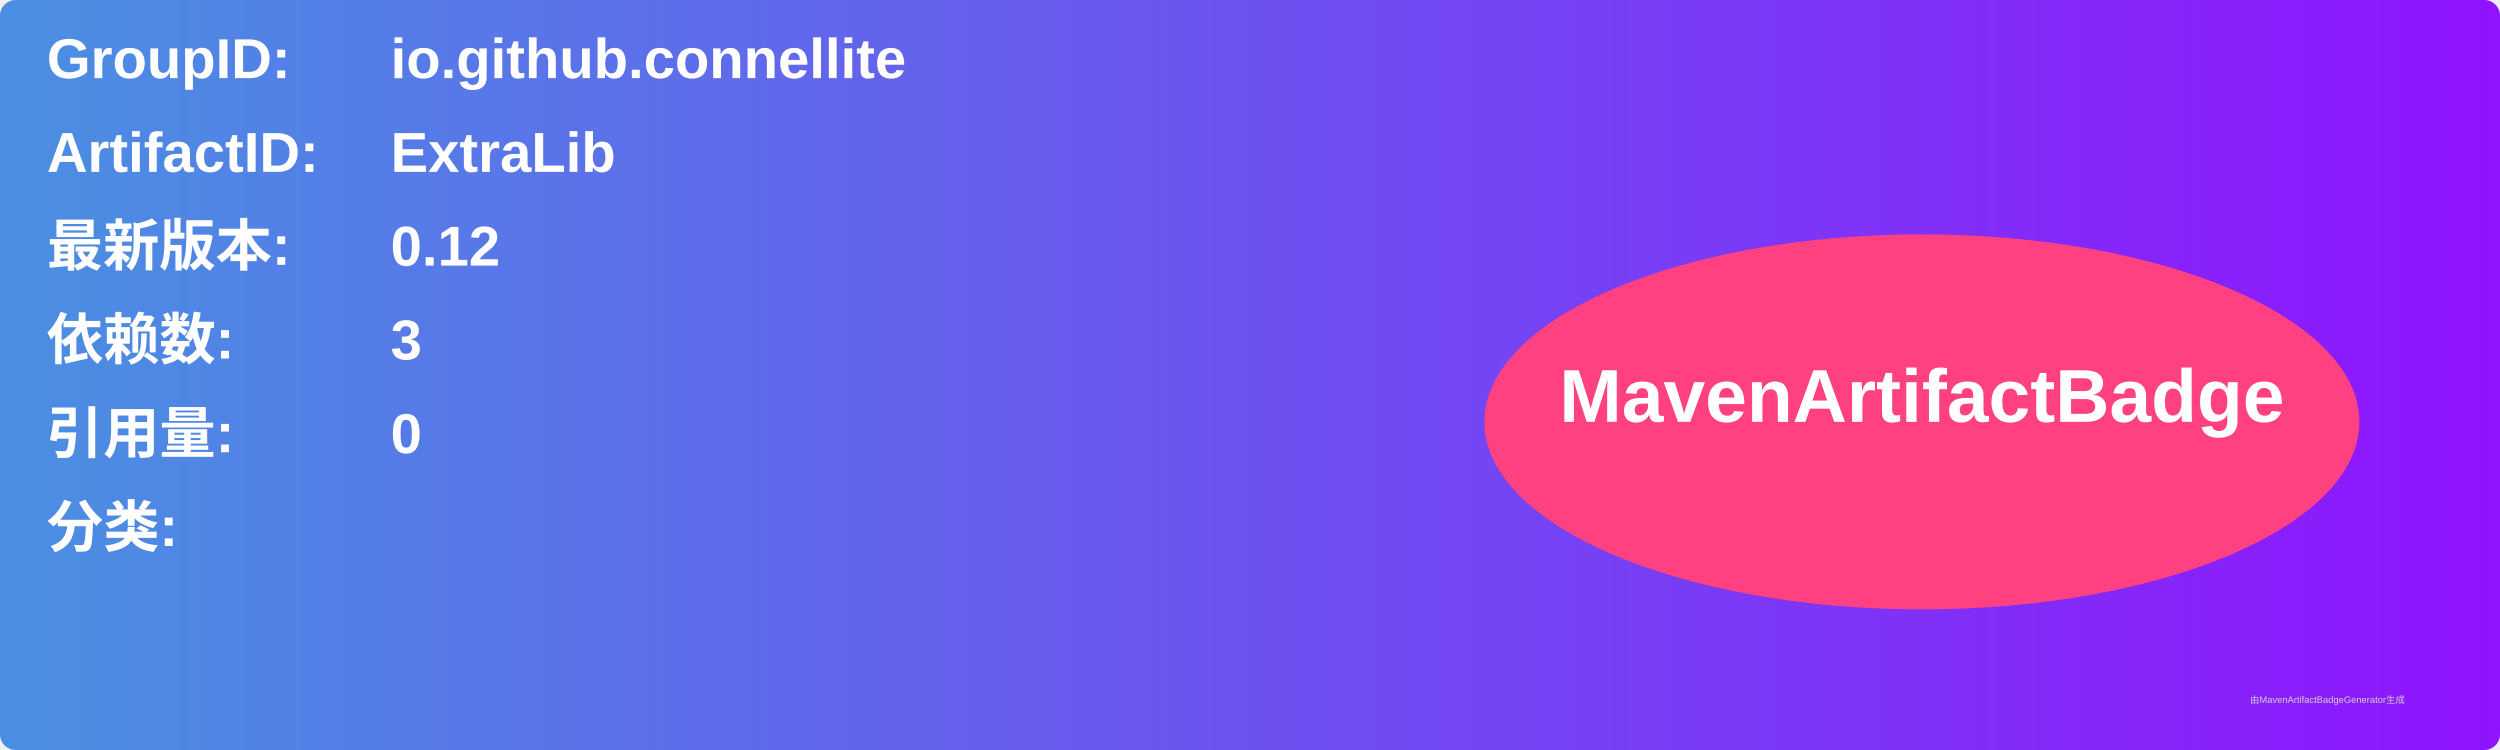
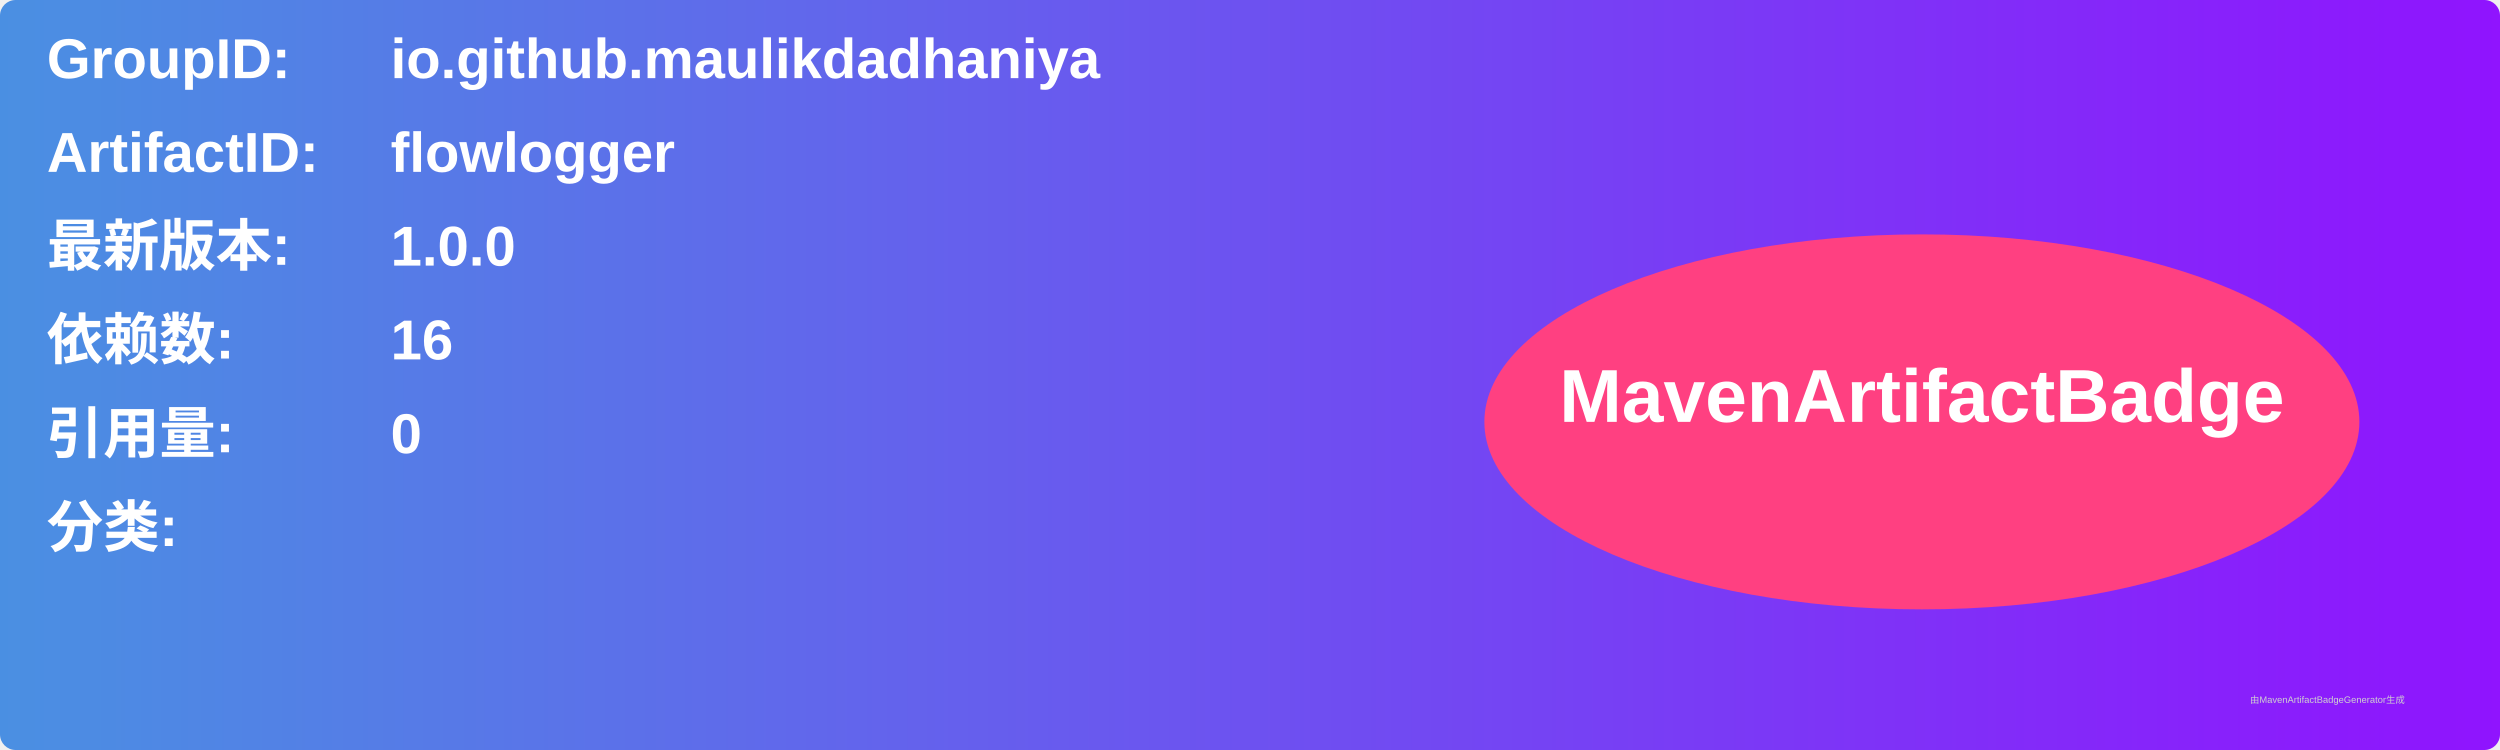
<svg xmlns="http://www.w3.org/2000/svg" width="800" height="240" viewBox="0 0 800 240">
  <linearGradient id="grad" x1="0%" y1="0%" x2="100%" y2="0%">
    <stop offset="0%" stop-color="#4a90e2" />
    <stop offset="100%" stop-color="#9013fe" />
  </linearGradient>
  <rect width="100%" height="100%" rx="5" ry="5" fill="url(#grad)" />
  <g transform="translate(15, 15)">
    <text x="0" y="10" font-family="Arial" font-size="18" fill="white" font-weight="bold" width="260">GroupID:</text>
-     <text x="110" y="10" font-family="Arial" font-size="18" fill="white" font-weight="bold" width="460">io.github.connellite</text>
+     <text x="110" y="10" font-family="Arial" font-size="18" fill="white" font-weight="bold" width="460">io.github.maulikdadhaniya</text>
    <text x="0" y="40" font-family="Arial" font-size="18" fill="white" font-weight="bold" width="260">ArtifactID:</text>
-     <text x="110" y="40" font-family="Arial" font-size="18" fill="white" font-weight="bold" width="460">ExtraLib</text>
+     <text x="110" y="40" font-family="Arial" font-size="18" fill="white" font-weight="bold" width="460">flowlogger</text>
    <text x="0" y="70" font-family="Arial" font-size="18" fill="white" font-weight="bold">最新版本:</text>
    <text x="110" y="70" font-family="Arial" font-size="18" fill="white" font-weight="bold">
-       <tspan font-weight="bold">0.12</tspan>
+       <tspan font-weight="bold">1.0.0</tspan>
    </text>
    <text x="0" y="100" font-family="Arial" font-size="18" fill="white" font-weight="bold">依赖数: </text>
    <text x="110" y="100" font-family="Arial" font-size="18" fill="white">
-       <tspan font-weight="bold">3</tspan>
+       <tspan font-weight="bold">16</tspan>
    </text>
    <text x="0" y="130" font-family="Arial" font-size="18" fill="white" font-weight="bold">引用量: </text>
    <text x="110" y="130" font-family="Arial" font-size="18" fill="white">
      <tspan font-weight="bold">0</tspan>
    </text>
    <text x="0" y="160" font-family="Arial" font-size="18" fill="white" font-weight="bold">分类:</text>
    <text x="10" y="190" font-family="Arial" font-size="10" fill="white">
      <tspan font-weight="bold" />
    </text>
    <ellipse cx="600" cy="120" rx="140" ry="60" fill="#ff4081" />
    <text x="600" y="120" text-anchor="middle" font-family="Arial" font-size="24" fill="white" font-weight="bold">MavenArtifactBadge</text>
  </g>
  <text x="720" y="225" font-family="Arial" font-size="3" fill="#d0d0d0">由MavenArtifactBadgeGenerator生成</text>
</svg>
